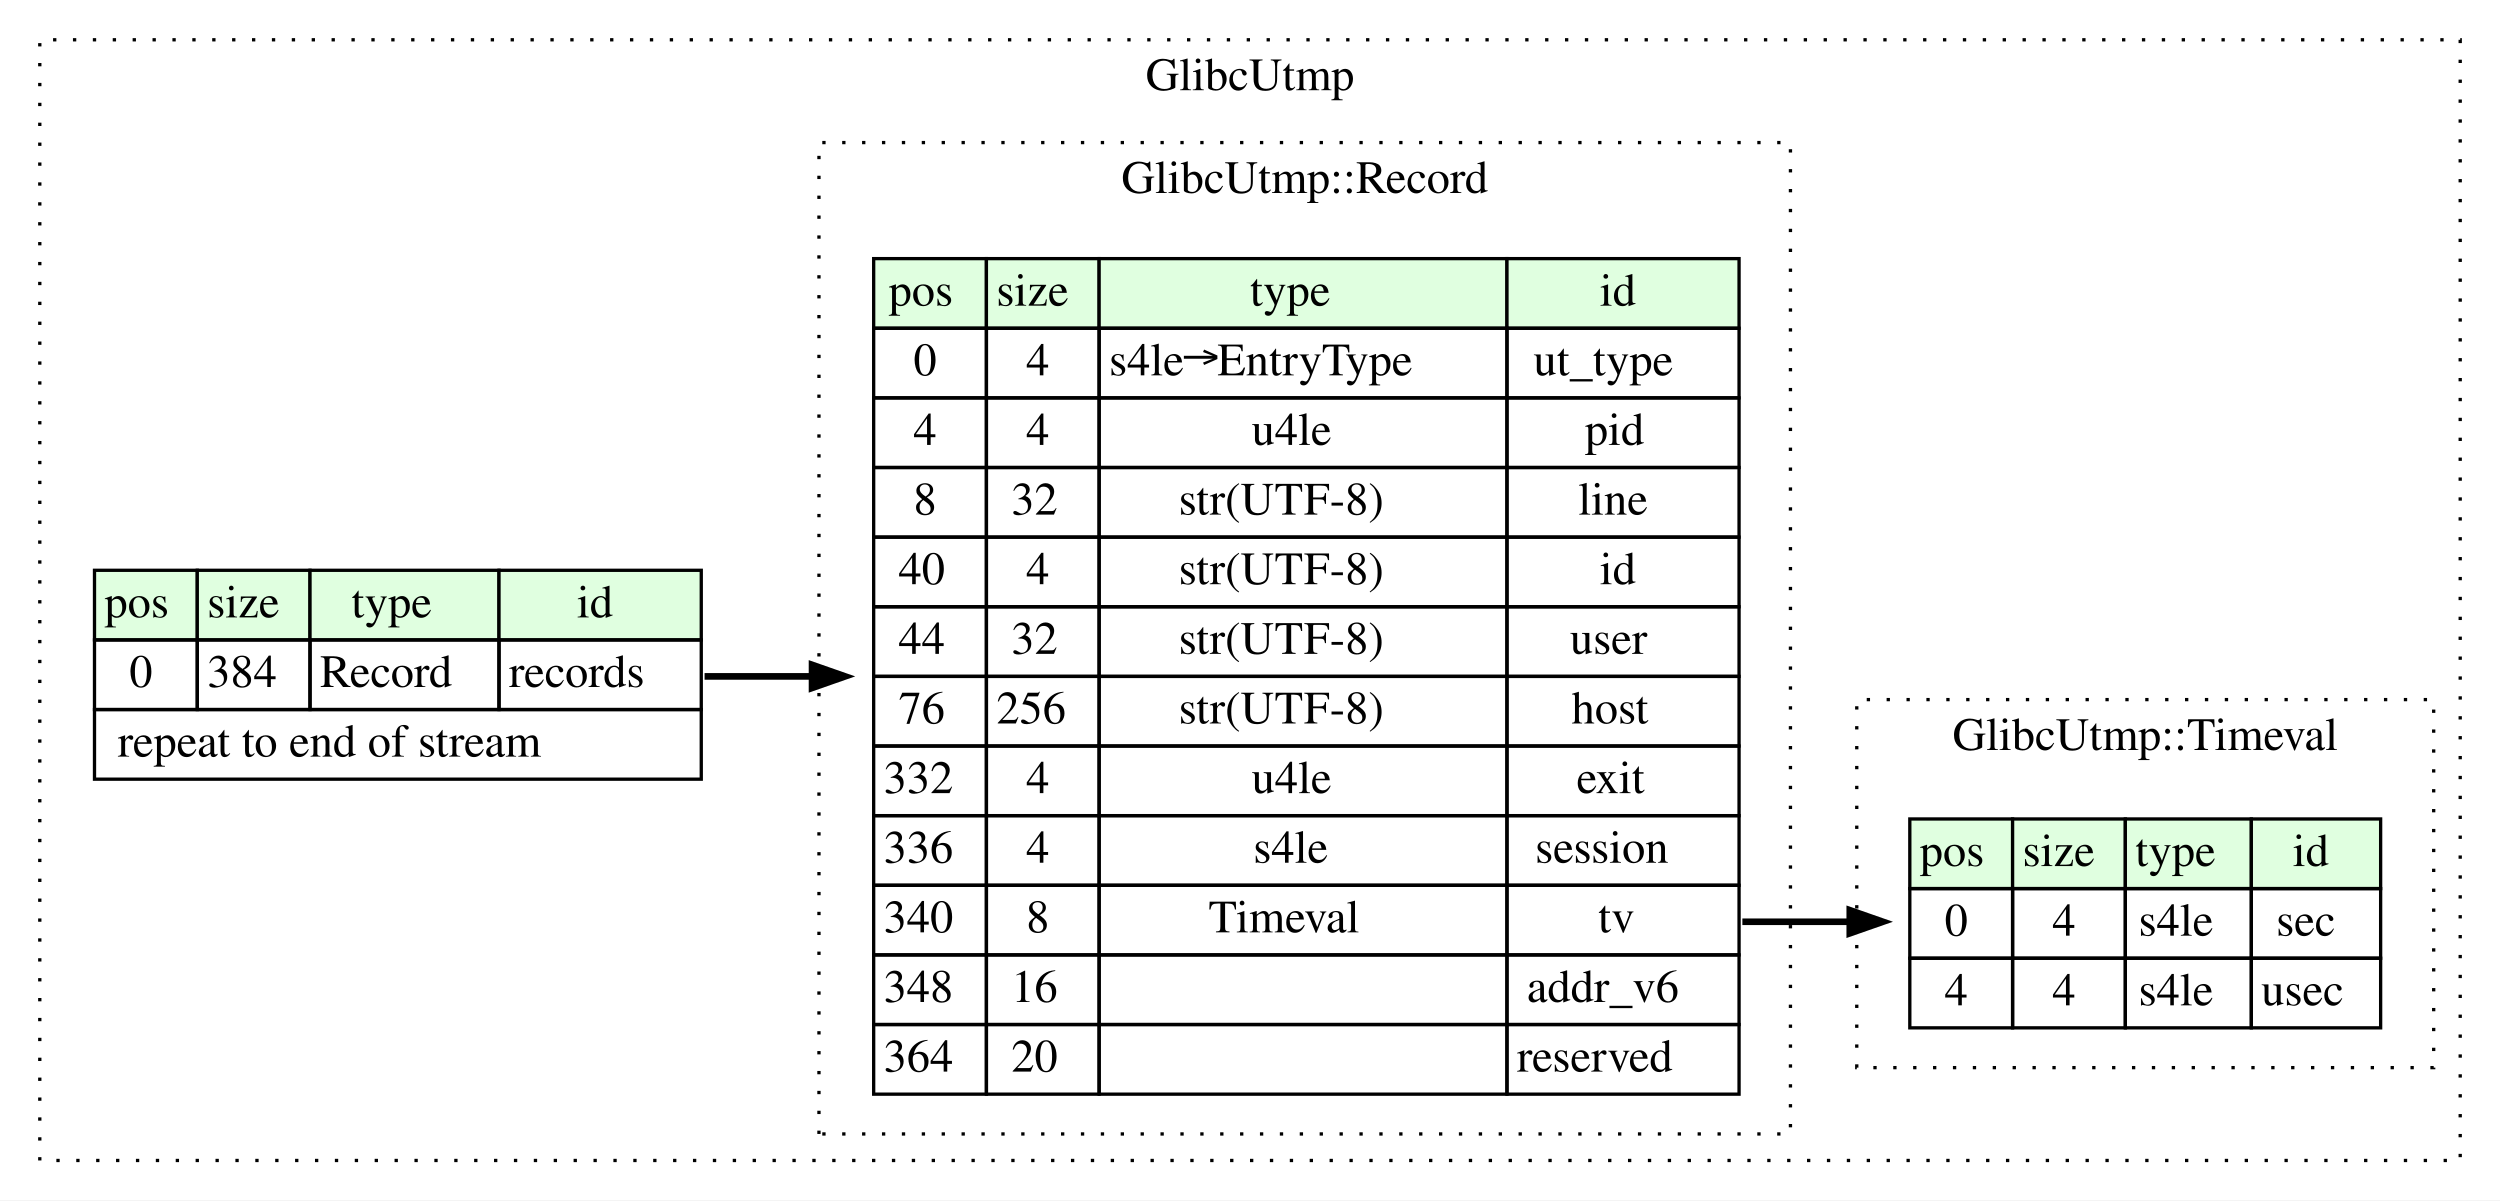
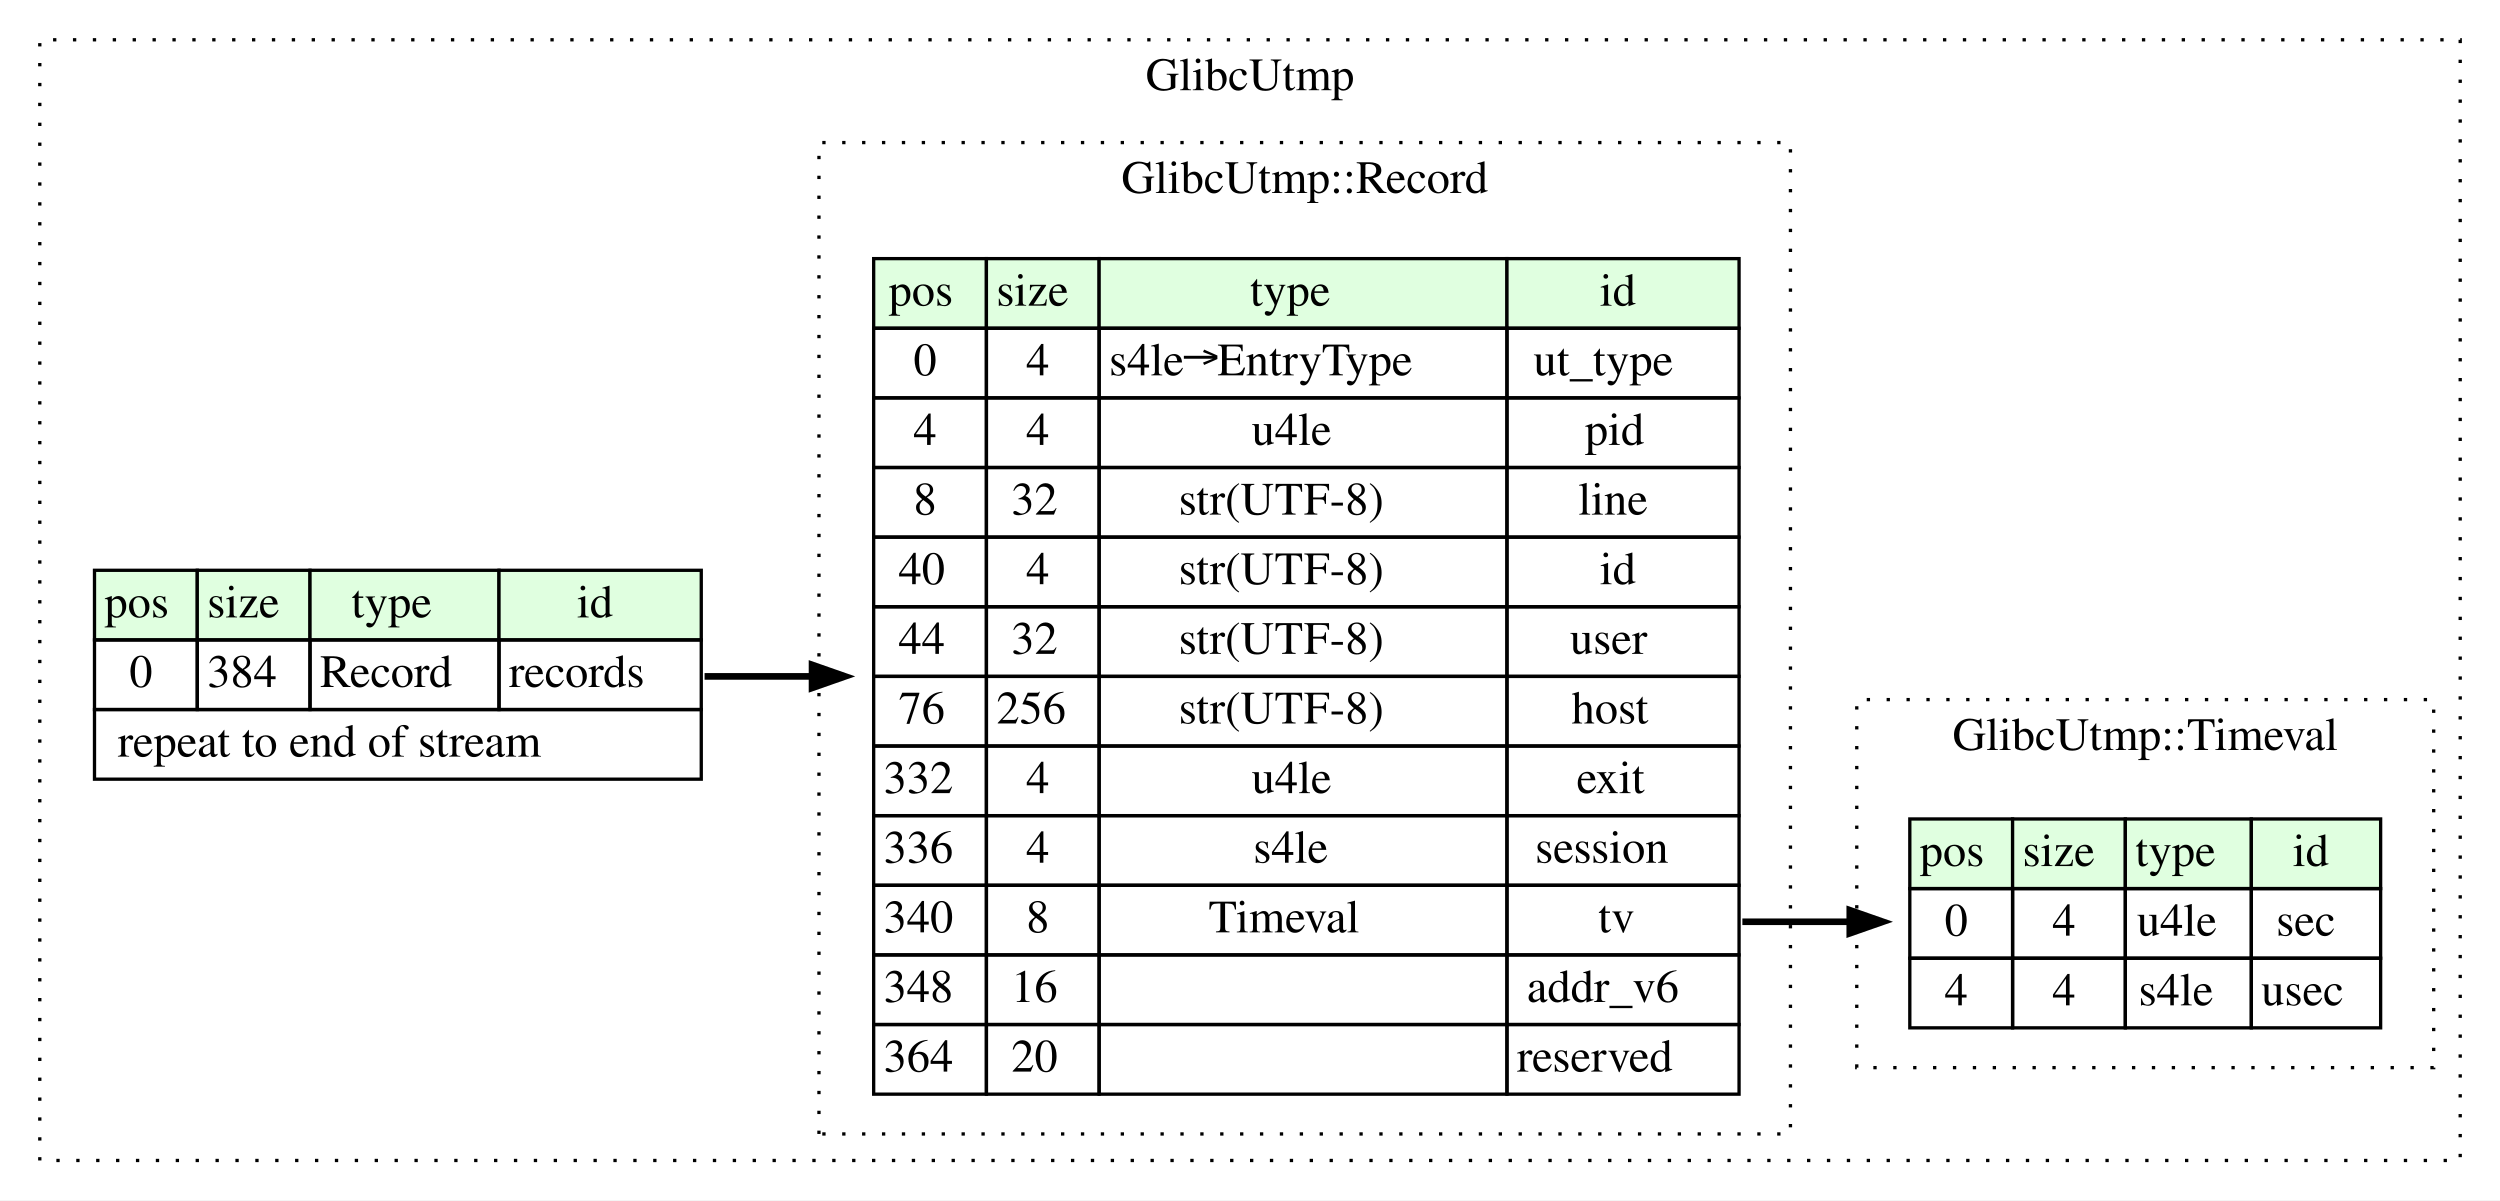
<svg xmlns="http://www.w3.org/2000/svg" width="754pt" height="362pt" viewBox="0.00 0.00 754.00 362.00">
  <g id="graph0" class="graph" transform="scale(1 1) rotate(0) translate(4 358)">
    <polygon fill="white" stroke="transparent" points="-4,4 -4,-358 750,-358 750,4 -4,4" />
    <g id="clust1" class="cluster">
      <polygon fill="none" stroke="black" stroke-dasharray="1,5" points="8,-8 8,-346 738,-346 738,-8 8,-8" />
      <text text-anchor="middle" x="373" y="-330.8" font-family="Times,serif" font-size="14.00">GlibcUtmp</text>
    </g>
    <g id="clust2" class="cluster">
      <polygon fill="none" stroke="black" stroke-dasharray="1,5" points="243,-16 243,-315 536,-315 536,-16 243,-16" />
      <text text-anchor="middle" x="389.5" y="-299.8" font-family="Times,serif" font-size="14.00">GlibcUtmp::Record</text>
    </g>
    <g id="clust3" class="cluster">
      <polygon fill="none" stroke="black" stroke-dasharray="1,5" points="556,-36 556,-147 730,-147 730,-36 556,-36" />
      <text text-anchor="middle" x="643" y="-131.8" font-family="Times,serif" font-size="14.00">GlibcUtmp::Timeval</text>
    </g>
    <g id="node1" class="node">
      <polygon fill="#e0ffe0" stroke="transparent" points="24.5,-165 24.5,-186 55.5,-186 55.5,-165 24.5,-165" />
      <polygon fill="none" stroke="black" points="24.5,-165 24.5,-186 55.5,-186 55.5,-165 24.5,-165" />
      <text text-anchor="start" x="27.5" y="-171.8" font-family="Times,serif" font-size="14.00">pos</text>
      <polygon fill="#e0ffe0" stroke="transparent" points="55.5,-165 55.5,-186 89.5,-186 89.5,-165 55.5,-165" />
      <polygon fill="none" stroke="black" points="55.5,-165 55.5,-186 89.5,-186 89.5,-165 55.5,-165" />
      <text text-anchor="start" x="58.5" y="-171.8" font-family="Times,serif" font-size="14.00">size</text>
      <polygon fill="#e0ffe0" stroke="transparent" points="89.5,-165 89.5,-186 146.5,-186 146.5,-165 89.5,-165" />
      <polygon fill="none" stroke="black" points="89.5,-165 89.5,-186 146.5,-186 146.5,-165 89.5,-165" />
      <text text-anchor="start" x="102" y="-171.8" font-family="Times,serif" font-size="14.00">type</text>
      <polygon fill="#e0ffe0" stroke="transparent" points="146.5,-165 146.5,-186 207.5,-186 207.5,-165 146.5,-165" />
      <polygon fill="none" stroke="black" points="146.5,-165 146.5,-186 207.5,-186 207.5,-165 146.5,-165" />
      <text text-anchor="start" x="170" y="-171.8" font-family="Times,serif" font-size="14.00">id</text>
      <polygon fill="none" stroke="black" points="24.5,-144 24.5,-165 55.5,-165 55.5,-144 24.5,-144" />
      <text text-anchor="start" x="35" y="-150.8" font-family="Times,serif" font-size="14.00">0</text>
      <polygon fill="none" stroke="black" points="55.5,-144 55.5,-165 89.5,-165 89.5,-144 55.5,-144" />
      <text text-anchor="start" x="58.5" y="-150.8" font-family="Times,serif" font-size="14.00">384</text>
      <polygon fill="none" stroke="black" points="89.5,-144 89.5,-165 146.5,-165 146.5,-144 89.5,-144" />
      <text text-anchor="start" x="92.5" y="-150.8" font-family="Times,serif" font-size="14.00">Record</text>
      <polygon fill="none" stroke="black" points="146.5,-144 146.5,-165 207.5,-165 207.5,-144 146.5,-144" />
      <text text-anchor="start" x="149.5" y="-150.8" font-family="Times,serif" font-size="14.00">records</text>
      <polygon fill="none" stroke="black" points="24.5,-123 24.5,-144 207.5,-144 207.5,-123 24.5,-123" />
      <text text-anchor="start" x="31.5" y="-129.8" font-family="Times,serif" font-size="14.00">repeat to end of stream</text>
    </g>
    <g id="node2" class="node">
      <polygon fill="#e0ffe0" stroke="transparent" points="259.5,-259 259.5,-280 293.5,-280 293.5,-259 259.5,-259" />
      <polygon fill="none" stroke="black" points="259.5,-259 259.5,-280 293.5,-280 293.5,-259 259.5,-259" />
      <text text-anchor="start" x="264" y="-265.8" font-family="Times,serif" font-size="14.00">pos</text>
      <polygon fill="#e0ffe0" stroke="transparent" points="293.5,-259 293.5,-280 327.5,-280 327.5,-259 293.5,-259" />
      <polygon fill="none" stroke="black" points="293.5,-259 293.5,-280 327.5,-280 327.5,-259 293.5,-259" />
      <text text-anchor="start" x="296.5" y="-265.8" font-family="Times,serif" font-size="14.00">size</text>
      <polygon fill="#e0ffe0" stroke="transparent" points="327.5,-259 327.5,-280 450.5,-280 450.5,-259 327.5,-259" />
      <polygon fill="none" stroke="black" points="327.5,-259 327.5,-280 450.5,-280 450.5,-259 327.5,-259" />
      <text text-anchor="start" x="373" y="-265.8" font-family="Times,serif" font-size="14.00">type</text>
      <polygon fill="#e0ffe0" stroke="transparent" points="450.5,-259 450.5,-280 520.5,-280 520.5,-259 450.5,-259" />
      <polygon fill="none" stroke="black" points="450.5,-259 450.5,-280 520.5,-280 520.5,-259 450.5,-259" />
      <text text-anchor="start" x="478.5" y="-265.8" font-family="Times,serif" font-size="14.00">id</text>
      <polygon fill="none" stroke="black" points="259.5,-238 259.5,-259 293.5,-259 293.5,-238 259.5,-238" />
      <text text-anchor="start" x="271.5" y="-244.8" font-family="Times,serif" font-size="14.00">0</text>
      <polygon fill="none" stroke="black" points="293.5,-238 293.5,-259 327.5,-259 327.5,-238 293.5,-238" />
      <text text-anchor="start" x="305.5" y="-244.8" font-family="Times,serif" font-size="14.00">4</text>
      <polygon fill="none" stroke="black" points="327.5,-238 327.5,-259 450.5,-259 450.5,-238 327.5,-238" />
      <text text-anchor="start" x="330.5" y="-244.8" font-family="Times,serif" font-size="14.00">s4le→EntryType</text>
      <polygon fill="none" stroke="black" points="450.5,-238 450.5,-259 520.5,-259 520.5,-238 450.5,-238" />
      <text text-anchor="start" x="458.5" y="-244.8" font-family="Times,serif" font-size="14.00">ut_type</text>
      <polygon fill="none" stroke="black" points="259.5,-217 259.5,-238 293.5,-238 293.5,-217 259.5,-217" />
      <text text-anchor="start" x="271.5" y="-223.8" font-family="Times,serif" font-size="14.00">4</text>
      <polygon fill="none" stroke="black" points="293.5,-217 293.5,-238 327.5,-238 327.5,-217 293.5,-217" />
      <text text-anchor="start" x="305.5" y="-223.8" font-family="Times,serif" font-size="14.00">4</text>
      <polygon fill="none" stroke="black" points="327.5,-217 327.5,-238 450.5,-238 450.5,-217 327.5,-217" />
      <text text-anchor="start" x="373.5" y="-223.8" font-family="Times,serif" font-size="14.00">u4le</text>
      <polygon fill="none" stroke="black" points="450.5,-217 450.5,-238 520.5,-238 520.5,-217 450.5,-217" />
      <text text-anchor="start" x="474" y="-223.8" font-family="Times,serif" font-size="14.00">pid</text>
      <polygon fill="none" stroke="black" points="259.5,-196 259.5,-217 293.5,-217 293.5,-196 259.5,-196" />
      <text text-anchor="start" x="271.5" y="-202.8" font-family="Times,serif" font-size="14.00">8</text>
      <polygon fill="none" stroke="black" points="293.5,-196 293.5,-217 327.5,-217 327.5,-196 293.5,-196" />
      <text text-anchor="start" x="301" y="-202.8" font-family="Times,serif" font-size="14.00">32</text>
      <polygon fill="none" stroke="black" points="327.5,-196 327.5,-217 450.5,-217 450.5,-196 327.5,-196" />
      <text text-anchor="start" x="351.5" y="-202.8" font-family="Times,serif" font-size="14.00">str(UTF-8)</text>
      <polygon fill="none" stroke="black" points="450.5,-196 450.5,-217 520.5,-217 520.5,-196 450.5,-196" />
      <text text-anchor="start" x="472" y="-202.8" font-family="Times,serif" font-size="14.00">line</text>
      <polygon fill="none" stroke="black" points="259.5,-175 259.5,-196 293.5,-196 293.5,-175 259.5,-175" />
      <text text-anchor="start" x="267" y="-181.8" font-family="Times,serif" font-size="14.00">40</text>
      <polygon fill="none" stroke="black" points="293.5,-175 293.5,-196 327.5,-196 327.5,-175 293.5,-175" />
      <text text-anchor="start" x="305.5" y="-181.8" font-family="Times,serif" font-size="14.00">4</text>
      <polygon fill="none" stroke="black" points="327.5,-175 327.5,-196 450.5,-196 450.5,-175 327.5,-175" />
      <text text-anchor="start" x="351.5" y="-181.8" font-family="Times,serif" font-size="14.00">str(UTF-8)</text>
      <polygon fill="none" stroke="black" points="450.5,-175 450.5,-196 520.5,-196 520.5,-175 450.5,-175" />
      <text text-anchor="start" x="478.5" y="-181.8" font-family="Times,serif" font-size="14.00">id</text>
      <polygon fill="none" stroke="black" points="259.5,-154 259.5,-175 293.5,-175 293.5,-154 259.5,-154" />
      <text text-anchor="start" x="267" y="-160.8" font-family="Times,serif" font-size="14.00">44</text>
      <polygon fill="none" stroke="black" points="293.5,-154 293.5,-175 327.5,-175 327.5,-154 293.5,-154" />
      <text text-anchor="start" x="301" y="-160.8" font-family="Times,serif" font-size="14.00">32</text>
      <polygon fill="none" stroke="black" points="327.5,-154 327.5,-175 450.5,-175 450.5,-154 327.5,-154" />
      <text text-anchor="start" x="351.5" y="-160.8" font-family="Times,serif" font-size="14.00">str(UTF-8)</text>
      <polygon fill="none" stroke="black" points="450.5,-154 450.5,-175 520.5,-175 520.5,-154 450.5,-154" />
      <text text-anchor="start" x="469.5" y="-160.8" font-family="Times,serif" font-size="14.00">user</text>
      <polygon fill="none" stroke="black" points="259.5,-133 259.5,-154 293.5,-154 293.5,-133 259.5,-133" />
      <text text-anchor="start" x="267" y="-139.8" font-family="Times,serif" font-size="14.00">76</text>
      <polygon fill="none" stroke="black" points="293.5,-133 293.5,-154 327.5,-154 327.5,-133 293.5,-133" />
      <text text-anchor="start" x="296.5" y="-139.8" font-family="Times,serif" font-size="14.00">256</text>
      <polygon fill="none" stroke="black" points="327.5,-133 327.5,-154 450.5,-154 450.5,-133 327.5,-133" />
      <text text-anchor="start" x="351.5" y="-139.8" font-family="Times,serif" font-size="14.00">str(UTF-8)</text>
      <polygon fill="none" stroke="black" points="450.5,-133 450.5,-154 520.5,-154 520.5,-133 450.5,-133" />
      <text text-anchor="start" x="470" y="-139.8" font-family="Times,serif" font-size="14.00">host</text>
      <polygon fill="none" stroke="black" points="259.5,-112 259.5,-133 293.5,-133 293.5,-112 259.5,-112" />
      <text text-anchor="start" x="262.5" y="-118.8" font-family="Times,serif" font-size="14.00">332</text>
      <polygon fill="none" stroke="black" points="293.5,-112 293.5,-133 327.5,-133 327.5,-112 293.5,-112" />
      <text text-anchor="start" x="305.5" y="-118.8" font-family="Times,serif" font-size="14.00">4</text>
      <polygon fill="none" stroke="black" points="327.5,-112 327.5,-133 450.5,-133 450.5,-112 327.5,-112" />
      <text text-anchor="start" x="373.5" y="-118.8" font-family="Times,serif" font-size="14.00">u4le</text>
      <polygon fill="none" stroke="black" points="450.5,-112 450.5,-133 520.5,-133 520.5,-112 450.5,-112" />
      <text text-anchor="start" x="471.5" y="-118.8" font-family="Times,serif" font-size="14.00">exit</text>
      <polygon fill="none" stroke="black" points="259.5,-91 259.5,-112 293.5,-112 293.5,-91 259.5,-91" />
      <text text-anchor="start" x="262.5" y="-97.8" font-family="Times,serif" font-size="14.00">336</text>
      <polygon fill="none" stroke="black" points="293.5,-91 293.5,-112 327.5,-112 327.5,-91 293.5,-91" />
      <text text-anchor="start" x="305.5" y="-97.8" font-family="Times,serif" font-size="14.00">4</text>
      <polygon fill="none" stroke="black" points="327.5,-91 327.5,-112 450.5,-112 450.5,-91 327.5,-91" />
      <text text-anchor="start" x="374" y="-97.8" font-family="Times,serif" font-size="14.00">s4le</text>
      <polygon fill="none" stroke="black" points="450.5,-91 450.5,-112 520.5,-112 520.5,-91 450.5,-91" />
      <text text-anchor="start" x="459" y="-97.8" font-family="Times,serif" font-size="14.00">session</text>
      <polygon fill="none" stroke="black" points="259.5,-70 259.5,-91 293.5,-91 293.5,-70 259.5,-70" />
      <text text-anchor="start" x="262.5" y="-76.8" font-family="Times,serif" font-size="14.00">340</text>
      <polygon fill="none" stroke="black" points="293.5,-70 293.5,-91 327.5,-91 327.5,-70 293.5,-70" />
      <text text-anchor="start" x="305.5" y="-76.8" font-family="Times,serif" font-size="14.00">8</text>
      <polygon fill="none" stroke="black" points="327.5,-70 327.5,-91 450.5,-91 450.5,-70 327.5,-70" />
      <text text-anchor="start" x="360.5" y="-76.8" font-family="Times,serif" font-size="14.00">Timeval</text>
      <polygon fill="none" stroke="black" points="450.5,-70 450.5,-91 520.5,-91 520.5,-70 450.5,-70" />
      <text text-anchor="start" x="478" y="-76.8" font-family="Times,serif" font-size="14.00">tv</text>
      <polygon fill="none" stroke="black" points="259.5,-49 259.5,-70 293.5,-70 293.5,-49 259.5,-49" />
      <text text-anchor="start" x="262.5" y="-55.8" font-family="Times,serif" font-size="14.00">348</text>
      <polygon fill="none" stroke="black" points="293.5,-49 293.5,-70 327.5,-70 327.5,-49 293.5,-49" />
      <text text-anchor="start" x="301" y="-55.8" font-family="Times,serif" font-size="14.00">16</text>
      <polygon fill="none" stroke="black" points="327.5,-49 327.5,-70 450.5,-70 450.5,-49 327.5,-49" />
      <polygon fill="none" stroke="black" points="450.5,-49 450.5,-70 520.5,-70 520.5,-49 450.5,-49" />
      <text text-anchor="start" x="456.5" y="-55.8" font-family="Times,serif" font-size="14.00">addr_v6</text>
      <polygon fill="none" stroke="black" points="259.5,-28 259.5,-49 293.5,-49 293.5,-28 259.5,-28" />
      <text text-anchor="start" x="262.5" y="-34.8" font-family="Times,serif" font-size="14.00">364</text>
      <polygon fill="none" stroke="black" points="293.5,-28 293.5,-49 327.5,-49 327.5,-28 293.5,-28" />
      <text text-anchor="start" x="301" y="-34.8" font-family="Times,serif" font-size="14.00">20</text>
      <polygon fill="none" stroke="black" points="327.5,-28 327.5,-49 450.5,-49 450.5,-28 327.5,-28" />
      <polygon fill="none" stroke="black" points="450.5,-28 450.5,-49 520.5,-49 520.5,-28 450.5,-28" />
      <text text-anchor="start" x="453.5" y="-34.8" font-family="Times,serif" font-size="14.00">reserved</text>
    </g>
    <g id="edge1" class="edge">
      <path fill="none" stroke="black" stroke-width="2" d="M208.5,-154C219.03,-154 229.9,-154 240.85,-154" />
      <polygon fill="black" stroke="black" stroke-width="2" points="240.91,-157.5 250.91,-154 240.91,-150.5 240.91,-157.5" />
    </g>
    <g id="node3" class="node">
      <polygon fill="#e0ffe0" stroke="transparent" points="572,-90 572,-111 603,-111 603,-90 572,-90" />
      <polygon fill="none" stroke="black" points="572,-90 572,-111 603,-111 603,-90 572,-90" />
      <text text-anchor="start" x="575" y="-96.8" font-family="Times,serif" font-size="14.00">pos</text>
      <polygon fill="#e0ffe0" stroke="transparent" points="603,-90 603,-111 637,-111 637,-90 603,-90" />
      <polygon fill="none" stroke="black" points="603,-90 603,-111 637,-111 637,-90 603,-90" />
      <text text-anchor="start" x="606" y="-96.8" font-family="Times,serif" font-size="14.00">size</text>
      <polygon fill="#e0ffe0" stroke="transparent" points="637,-90 637,-111 675,-111 675,-90 637,-90" />
      <polygon fill="none" stroke="black" points="637,-90 637,-111 675,-111 675,-90 637,-90" />
      <text text-anchor="start" x="640" y="-96.8" font-family="Times,serif" font-size="14.00">type</text>
      <polygon fill="#e0ffe0" stroke="transparent" points="675,-90 675,-111 714,-111 714,-90 675,-90" />
      <polygon fill="none" stroke="black" points="675,-90 675,-111 714,-111 714,-90 675,-90" />
      <text text-anchor="start" x="687.5" y="-96.8" font-family="Times,serif" font-size="14.00">id</text>
      <polygon fill="none" stroke="black" points="572,-69 572,-90 603,-90 603,-69 572,-69" />
      <text text-anchor="start" x="582.5" y="-75.8" font-family="Times,serif" font-size="14.00">0</text>
      <polygon fill="none" stroke="black" points="603,-69 603,-90 637,-90 637,-69 603,-69" />
      <text text-anchor="start" x="615" y="-75.8" font-family="Times,serif" font-size="14.00">4</text>
      <polygon fill="none" stroke="black" points="637,-69 637,-90 675,-90 675,-69 637,-69" />
-       <text text-anchor="start" x="641" y="-75.8" font-family="Times,serif" font-size="14.00">s4le</text>
+       <text text-anchor="start" x="640.5" y="-75.8" font-family="Times,serif" font-size="14.00">u4le</text>
      <polygon fill="none" stroke="black" points="675,-69 675,-90 714,-90 714,-69 675,-69" />
      <text text-anchor="start" x="682.5" y="-75.8" font-family="Times,serif" font-size="14.00">sec</text>
      <polygon fill="none" stroke="black" points="572,-48 572,-69 603,-69 603,-48 572,-48" />
      <text text-anchor="start" x="582.5" y="-54.8" font-family="Times,serif" font-size="14.00">4</text>
      <polygon fill="none" stroke="black" points="603,-48 603,-69 637,-69 637,-48 603,-48" />
      <text text-anchor="start" x="615" y="-54.8" font-family="Times,serif" font-size="14.00">4</text>
      <polygon fill="none" stroke="black" points="637,-48 637,-69 675,-69 675,-48 637,-48" />
      <text text-anchor="start" x="641" y="-54.8" font-family="Times,serif" font-size="14.00">s4le</text>
      <polygon fill="none" stroke="black" points="675,-48 675,-69 714,-69 714,-48 675,-48" />
      <text text-anchor="start" x="678" y="-54.8" font-family="Times,serif" font-size="14.00">usec</text>
    </g>
    <g id="edge2" class="edge">
      <path fill="none" stroke="black" stroke-width="2" d="M521.5,-80C531.88,-80 542.77,-80 553.58,-80" />
      <polygon fill="black" stroke="black" stroke-width="2" points="553.89,-83.5 563.89,-80 553.89,-76.5 553.89,-83.5" />
    </g>
  </g>
</svg>
